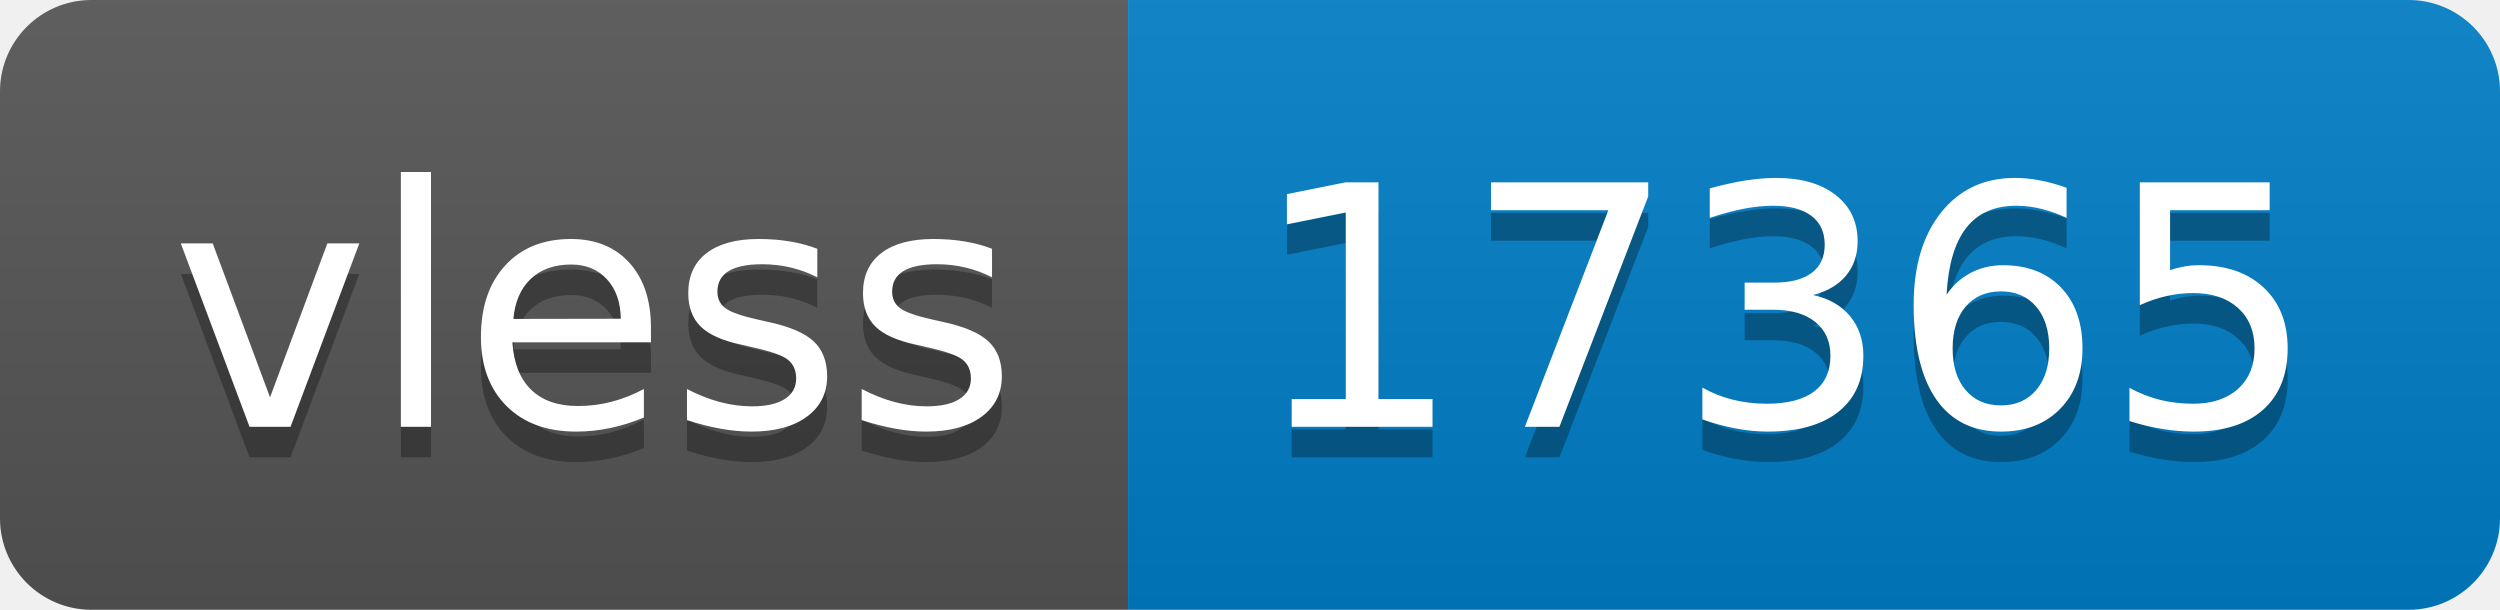
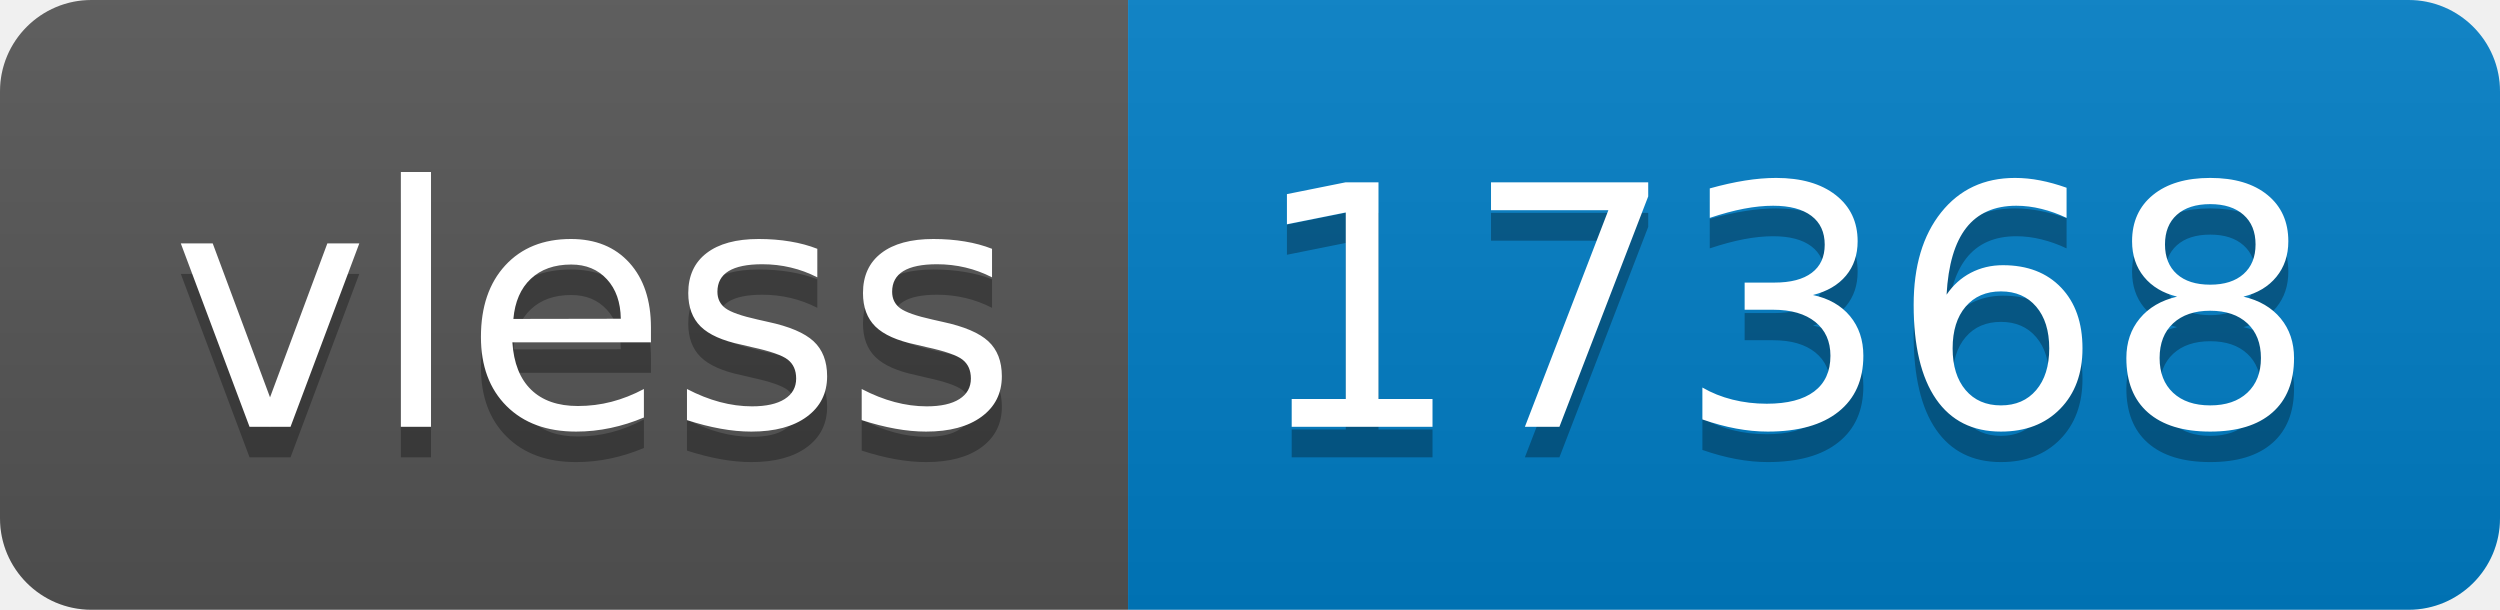
- <svg xmlns="http://www.w3.org/2000/svg" width="82" height="20" role="img" aria-label="vless: 17365">
+ <svg xmlns="http://www.w3.org/2000/svg" width="82" height="20" role="img" aria-label="vless: 17368">
  <linearGradient id="s" x2="0" y2="100%">
    <stop offset="0" stop-color="#bbb" stop-opacity=".1" />
    <stop offset="1" stop-opacity=".1" />
  </linearGradient>
  <clipPath id="r">
    <rect width="82" height="20" rx="3" fill="#fff" />
  </clipPath>
  <g clip-path="url(#r)">
    <rect width="37" height="20" fill="#555" />
    <rect x="37" width="45" height="20" fill="#007ec6" />
    <rect width="82" height="20" fill="url(#s)" />
  </g>
  <g fill="#fff" text-anchor="middle" font-family="Verdana,Geneva,DejaVu Sans,sans-serif" text-rendering="geometricPrecision" font-size="110">
    <text aria-hidden="true" x="195" y="150" fill="#010101" fill-opacity=".3" transform="scale(.1)" textLength="270">vless</text>
    <text x="195" y="140" transform="scale(.1)" fill="#fff" textLength="270">vless</text>
-     <text aria-hidden="true" x="585" y="150" fill="#010101" fill-opacity=".3" transform="scale(.1)" textLength="350">17365</text>
-     <text x="585" y="140" transform="scale(.1)" fill="#fff" textLength="350">17365</text>
+     <text aria-hidden="true" x="585" y="150" fill="#010101" fill-opacity=".3" transform="scale(.1)" textLength="350">17368</text>
+     <text x="585" y="140" transform="scale(.1)" fill="#fff" textLength="350">17368</text>
  </g>
</svg>
